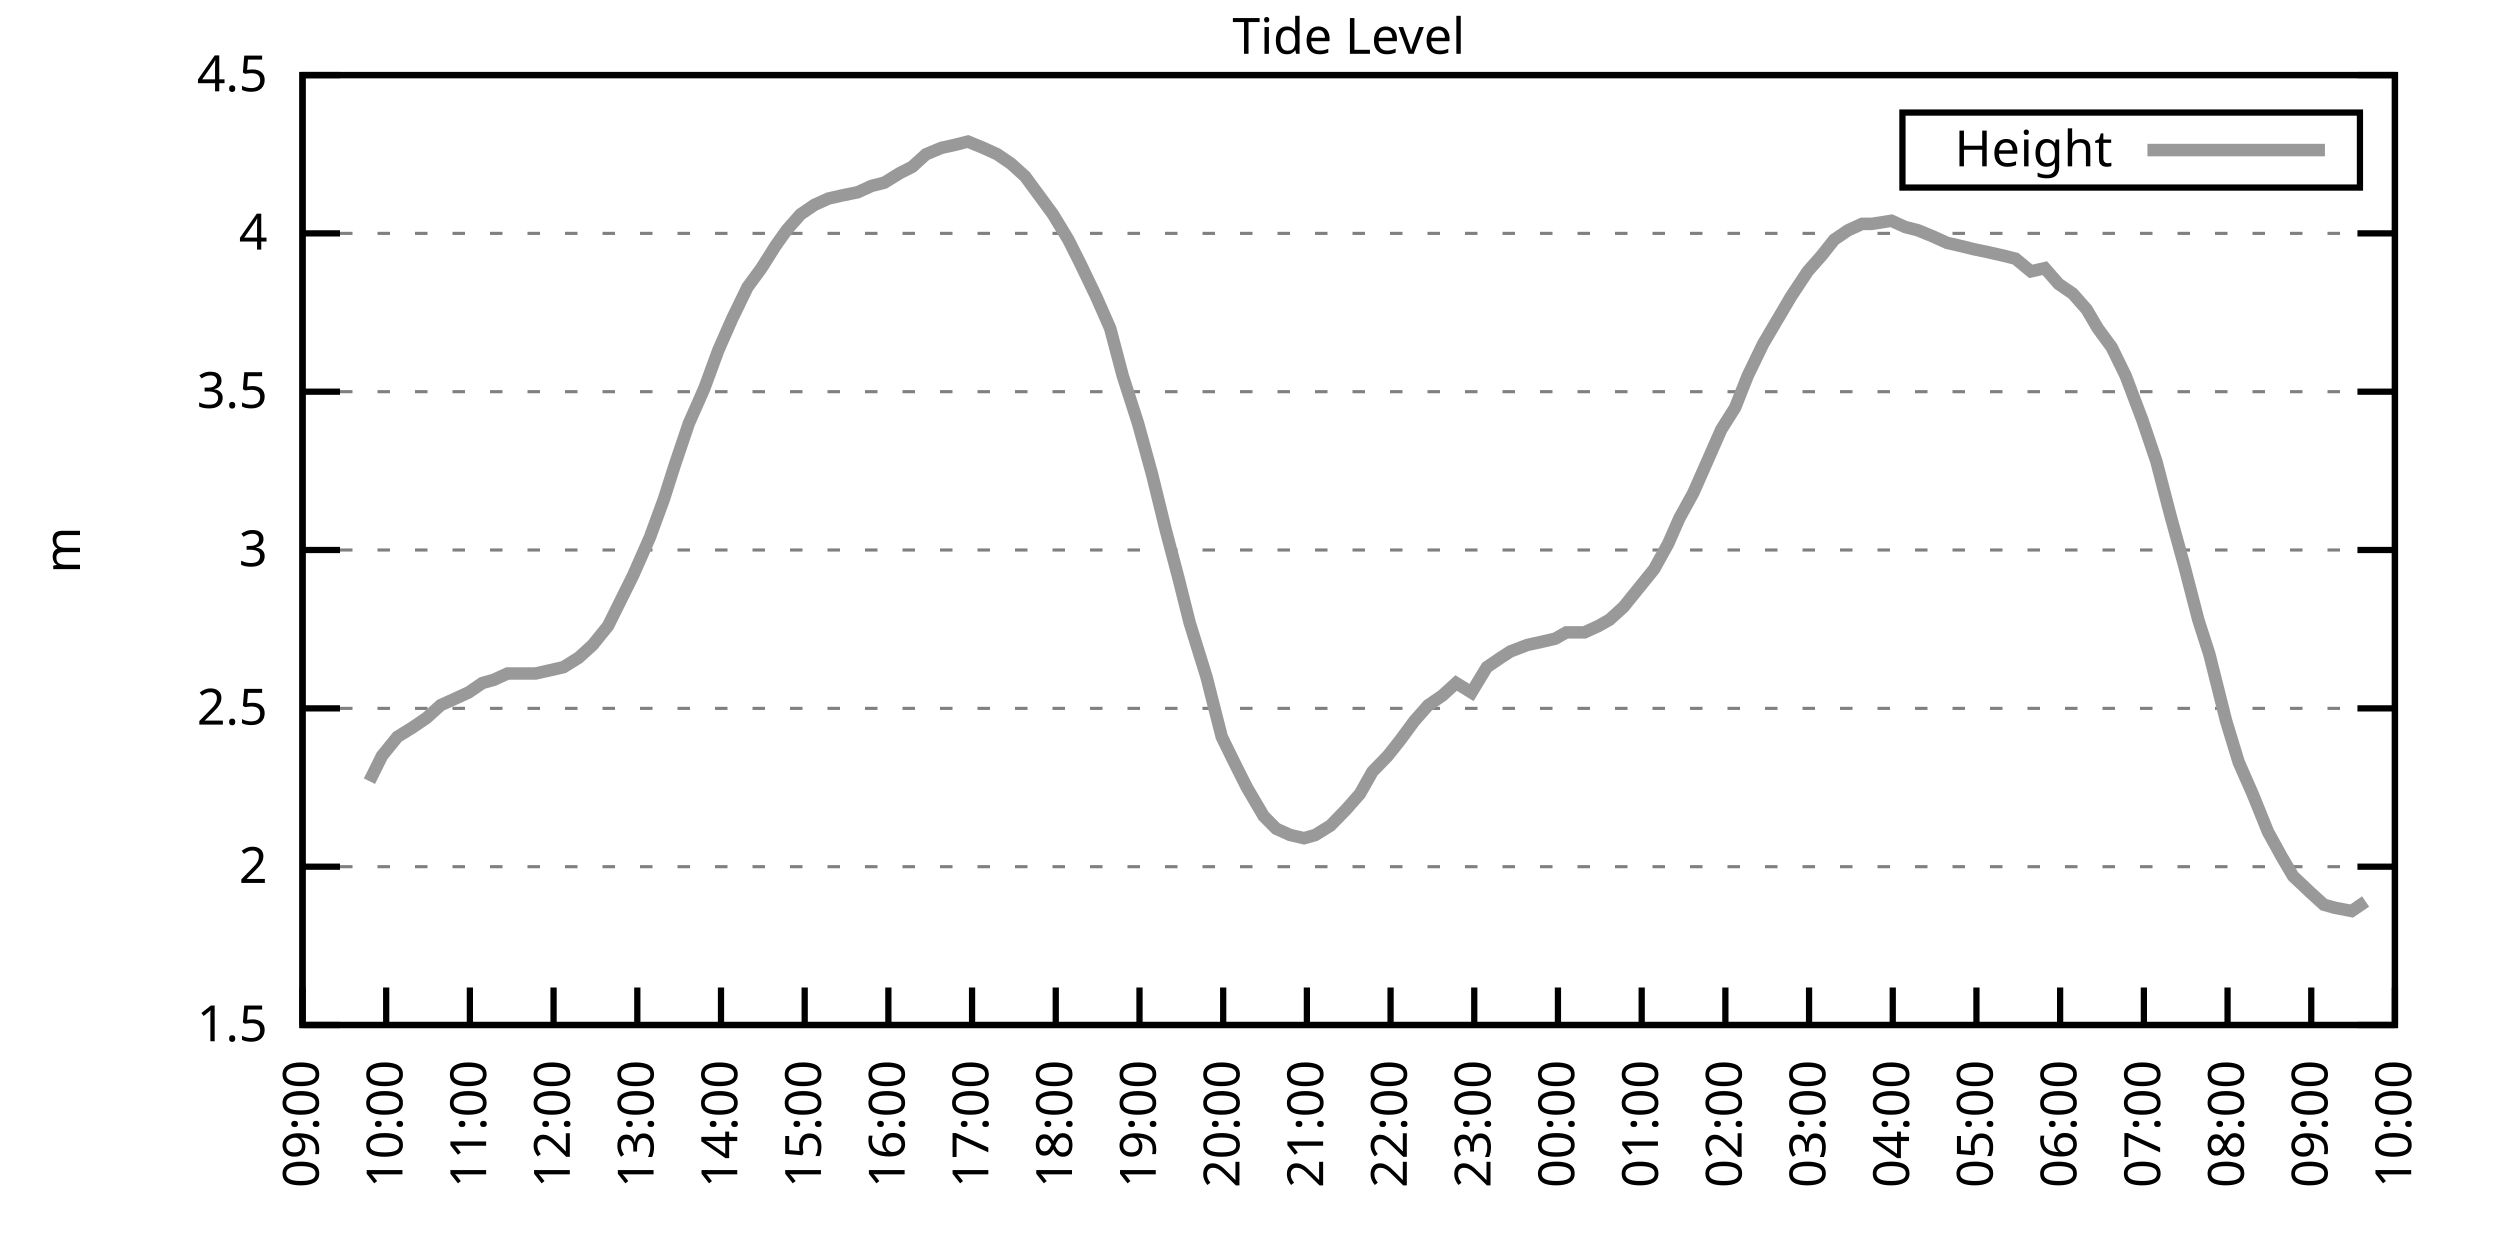
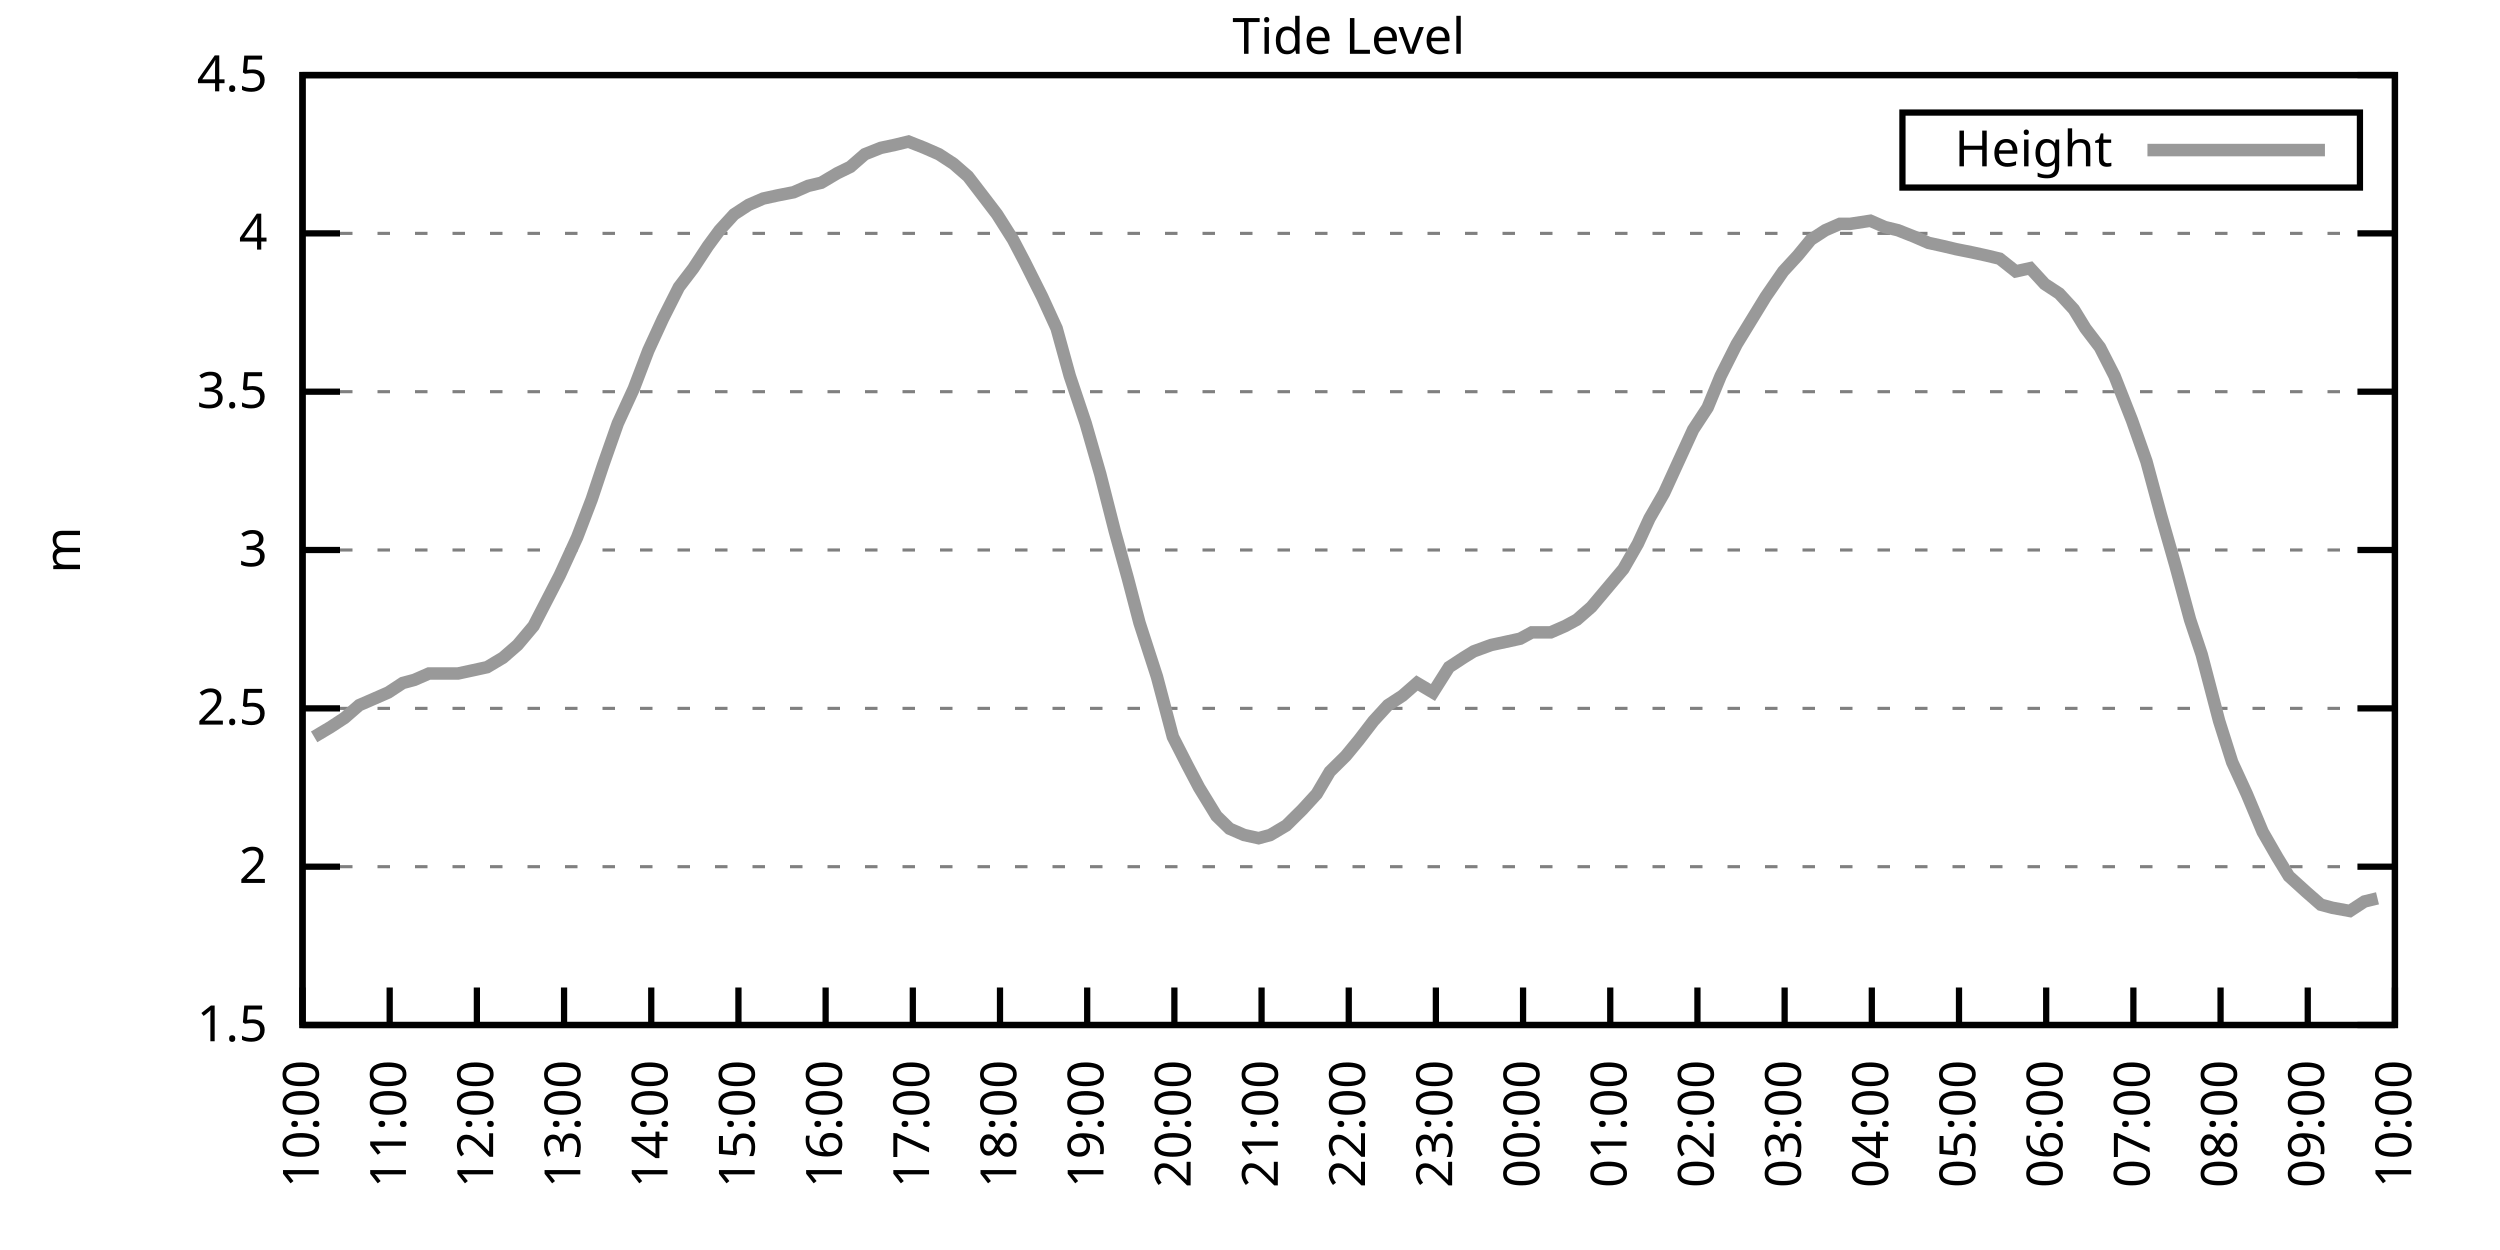
<svg xmlns="http://www.w3.org/2000/svg" xmlns:xlink="http://www.w3.org/1999/xlink" width="400" height="200" viewBox="0 0 400 200">
  <g id="gnuplot_canvas">
    <rect x="0" y="0" width="400" height="200" fill="none" />
    <defs>
      <circle id="gpDot" r="0.5" stroke-width="0.5" stroke="currentColor" />
      <path id="gpPt0" stroke-width="0.333" stroke="currentColor" d="M-1,0 h2 M0,-1 v2" />
      <path id="gpPt1" stroke-width="0.333" stroke="currentColor" d="M-1,-1 L1,1 M1,-1 L-1,1" />
      <path id="gpPt2" stroke-width="0.333" stroke="currentColor" d="M-1,0 L1,0 M0,-1 L0,1 M-1,-1 L1,1 M-1,1 L1,-1" />
      <rect id="gpPt3" stroke-width="0.333" stroke="currentColor" x="-1" y="-1" width="2" height="2" />
      <rect id="gpPt4" stroke-width="0.333" stroke="currentColor" fill="currentColor" x="-1" y="-1" width="2" height="2" />
      <circle id="gpPt5" stroke-width="0.333" stroke="currentColor" cx="0" cy="0" r="1" />
      <use xlink:href="#gpPt5" id="gpPt6" fill="currentColor" stroke="none" />
      <path id="gpPt7" stroke-width="0.333" stroke="currentColor" d="M0,-1.33 L-1.33,0.67 L1.33,0.67 z" />
      <use xlink:href="#gpPt7" id="gpPt8" fill="currentColor" stroke="none" />
      <use xlink:href="#gpPt7" id="gpPt9" stroke="currentColor" transform="rotate(180)" />
      <use xlink:href="#gpPt9" id="gpPt10" fill="currentColor" stroke="none" />
      <use xlink:href="#gpPt3" id="gpPt11" stroke="currentColor" transform="rotate(45)" />
      <use xlink:href="#gpPt11" id="gpPt12" fill="currentColor" stroke="none" />
      <path id="gpPt13" stroke-width="0.333" stroke="currentColor" d="M0,1.330 L1.265,0.411 L0.782,-1.067 L-0.782,-1.076 L-1.265,0.411 z" />
      <use xlink:href="#gpPt13" id="gpPt14" fill="currentColor" stroke="none" />
      <filter id="textbox" filterUnits="objectBoundingBox" x="0" y="0" height="1" width="1">
        <feFlood flood-color="white" flood-opacity="1" result="bgnd" />
        <feComposite in="SourceGraphic" in2="bgnd" operator="atop" />
      </filter>
      <filter id="greybox" filterUnits="objectBoundingBox" x="0" y="0" height="1" width="1">
        <feFlood flood-color="lightgrey" flood-opacity="1" result="grey" />
        <feComposite in="SourceGraphic" in2="grey" operator="atop" />
      </filter>
    </defs>
    <g fill="none" color="white" stroke="currentColor" stroke-width="1.00" stroke-linecap="butt" stroke-linejoin="miter">
</g>
    <g fill="none" color="black" stroke="currentColor" stroke-width="1.00" stroke-linecap="butt" stroke-linejoin="miter">
      <g stroke="none" shape-rendering="crispEdges">
        <polygon fill="rgb(255, 255, 255)" points="48.40,164.00 383.18,164.00 383.18,12.02 48.40,12.02 " />
      </g>
    </g>
    <g fill="none" color="black" stroke="currentColor" stroke-width="1.00" stroke-linecap="butt" stroke-linejoin="miter">
</g>
    <g fill="none" color="black" stroke="black" stroke-width="0.50" stroke-linecap="butt" stroke-linejoin="miter">
</g>
    <g fill="none" color="gray" stroke="currentColor" stroke-width="0.50" stroke-linecap="butt" stroke-linejoin="miter">
      <path stroke="gray" stroke-dasharray="2,4" class="gridline" d="M48.40,164.00 L383.19,164.00  " />
    </g>
    <g fill="none" color="gray" stroke="gray" stroke-width="1.00" stroke-linecap="butt" stroke-linejoin="miter">
</g>
    <g fill="none" color="black" stroke="currentColor" stroke-width="1.00" stroke-linecap="butt" stroke-linejoin="miter">
      <path stroke="black" d="M48.40,164.00 L54.40,164.00 M383.19,164.00 L377.19,164.00  " />
      <g transform="translate(42.80,166.60)" stroke="none" fill="black" font-family="Sans" font-size="8.00" text-anchor="end">
        <text>
          <tspan font-family="Sans"> 1.5</tspan>
        </text>
      </g>
    </g>
    <g fill="none" color="black" stroke="currentColor" stroke-width="1.00" stroke-linecap="butt" stroke-linejoin="miter">
</g>
    <g fill="none" color="black" stroke="black" stroke-width="0.50" stroke-linecap="butt" stroke-linejoin="miter">
</g>
    <g fill="none" color="gray" stroke="currentColor" stroke-width="0.50" stroke-linecap="butt" stroke-linejoin="miter">
      <path stroke="gray" stroke-dasharray="2,4" class="gridline" d="M48.40,138.67 L383.19,138.67  " />
    </g>
    <g fill="none" color="gray" stroke="gray" stroke-width="1.00" stroke-linecap="butt" stroke-linejoin="miter">
</g>
    <g fill="none" color="black" stroke="currentColor" stroke-width="1.00" stroke-linecap="butt" stroke-linejoin="miter">
      <path stroke="black" d="M48.40,138.67 L54.40,138.67 M383.19,138.67 L377.19,138.67  " />
      <g transform="translate(42.80,141.27)" stroke="none" fill="black" font-family="Sans" font-size="8.00" text-anchor="end">
        <text>
          <tspan font-family="Sans"> 2</tspan>
        </text>
      </g>
    </g>
    <g fill="none" color="black" stroke="currentColor" stroke-width="1.00" stroke-linecap="butt" stroke-linejoin="miter">
</g>
    <g fill="none" color="black" stroke="black" stroke-width="0.50" stroke-linecap="butt" stroke-linejoin="miter">
</g>
    <g fill="none" color="gray" stroke="currentColor" stroke-width="0.50" stroke-linecap="butt" stroke-linejoin="miter">
      <path stroke="gray" stroke-dasharray="2,4" class="gridline" d="M48.40,113.34 L383.19,113.34  " />
    </g>
    <g fill="none" color="gray" stroke="gray" stroke-width="1.00" stroke-linecap="butt" stroke-linejoin="miter">
</g>
    <g fill="none" color="black" stroke="currentColor" stroke-width="1.00" stroke-linecap="butt" stroke-linejoin="miter">
      <path stroke="black" d="M48.40,113.34 L54.40,113.34 M383.19,113.34 L377.19,113.34  " />
      <g transform="translate(42.80,115.94)" stroke="none" fill="black" font-family="Sans" font-size="8.00" text-anchor="end">
        <text>
          <tspan font-family="Sans"> 2.5</tspan>
        </text>
      </g>
    </g>
    <g fill="none" color="black" stroke="currentColor" stroke-width="1.00" stroke-linecap="butt" stroke-linejoin="miter">
</g>
    <g fill="none" color="black" stroke="black" stroke-width="0.50" stroke-linecap="butt" stroke-linejoin="miter">
</g>
    <g fill="none" color="gray" stroke="currentColor" stroke-width="0.50" stroke-linecap="butt" stroke-linejoin="miter">
      <path stroke="gray" stroke-dasharray="2,4" class="gridline" d="M48.40,88.00 L383.19,88.00  " />
    </g>
    <g fill="none" color="gray" stroke="gray" stroke-width="1.00" stroke-linecap="butt" stroke-linejoin="miter">
</g>
    <g fill="none" color="black" stroke="currentColor" stroke-width="1.00" stroke-linecap="butt" stroke-linejoin="miter">
      <path stroke="black" d="M48.40,88.00 L54.40,88.00 M383.19,88.00 L377.19,88.00  " />
      <g transform="translate(42.80,90.60)" stroke="none" fill="black" font-family="Sans" font-size="8.00" text-anchor="end">
        <text>
          <tspan font-family="Sans"> 3</tspan>
        </text>
      </g>
    </g>
    <g fill="none" color="black" stroke="currentColor" stroke-width="1.00" stroke-linecap="butt" stroke-linejoin="miter">
</g>
    <g fill="none" color="black" stroke="black" stroke-width="0.50" stroke-linecap="butt" stroke-linejoin="miter">
</g>
    <g fill="none" color="gray" stroke="currentColor" stroke-width="0.50" stroke-linecap="butt" stroke-linejoin="miter">
      <path stroke="gray" stroke-dasharray="2,4" class="gridline" d="M48.40,62.67 L383.19,62.67  " />
    </g>
    <g fill="none" color="gray" stroke="gray" stroke-width="1.00" stroke-linecap="butt" stroke-linejoin="miter">
</g>
    <g fill="none" color="black" stroke="currentColor" stroke-width="1.00" stroke-linecap="butt" stroke-linejoin="miter">
      <path stroke="black" d="M48.40,62.67 L54.40,62.67 M383.19,62.67 L377.19,62.67  " />
      <g transform="translate(42.80,65.27)" stroke="none" fill="black" font-family="Sans" font-size="8.00" text-anchor="end">
        <text>
          <tspan font-family="Sans"> 3.5</tspan>
        </text>
      </g>
    </g>
    <g fill="none" color="black" stroke="currentColor" stroke-width="1.00" stroke-linecap="butt" stroke-linejoin="miter">
</g>
    <g fill="none" color="black" stroke="black" stroke-width="0.50" stroke-linecap="butt" stroke-linejoin="miter">
</g>
    <g fill="none" color="gray" stroke="currentColor" stroke-width="0.50" stroke-linecap="butt" stroke-linejoin="miter">
      <path stroke="gray" stroke-dasharray="2,4" class="gridline" d="M48.40,37.34 L383.19,37.34  " />
    </g>
    <g fill="none" color="gray" stroke="gray" stroke-width="1.00" stroke-linecap="butt" stroke-linejoin="miter">
</g>
    <g fill="none" color="black" stroke="currentColor" stroke-width="1.00" stroke-linecap="butt" stroke-linejoin="miter">
      <path stroke="black" d="M48.40,37.34 L54.40,37.34 M383.19,37.34 L377.19,37.34  " />
      <g transform="translate(42.80,39.94)" stroke="none" fill="black" font-family="Sans" font-size="8.00" text-anchor="end">
        <text>
          <tspan font-family="Sans"> 4</tspan>
        </text>
      </g>
    </g>
    <g fill="none" color="black" stroke="currentColor" stroke-width="1.00" stroke-linecap="butt" stroke-linejoin="miter">
</g>
    <g fill="none" color="black" stroke="black" stroke-width="0.50" stroke-linecap="butt" stroke-linejoin="miter">
</g>
    <g fill="none" color="gray" stroke="currentColor" stroke-width="0.50" stroke-linecap="butt" stroke-linejoin="miter">
      <path stroke="gray" stroke-dasharray="2,4" class="gridline" d="M48.40,12.01 L383.19,12.01  " />
    </g>
    <g fill="none" color="gray" stroke="gray" stroke-width="1.00" stroke-linecap="butt" stroke-linejoin="miter">
</g>
    <g fill="none" color="black" stroke="currentColor" stroke-width="1.00" stroke-linecap="butt" stroke-linejoin="miter">
      <path stroke="black" d="M48.40,12.01 L54.40,12.01 M383.19,12.01 L377.19,12.01  " />
      <g transform="translate(42.80,14.61)" stroke="none" fill="black" font-family="Sans" font-size="8.00" text-anchor="end">
        <text>
          <tspan font-family="Sans"> 4.5</tspan>
        </text>
      </g>
    </g>
    <g fill="none" color="black" stroke="currentColor" stroke-width="1.00" stroke-linecap="butt" stroke-linejoin="miter">
      <path stroke="black" d="M48.40,164.00 L48.40,158.00  " />
      <g transform="translate(51.00,169.60) rotate(270.00)" stroke="none" fill="black" font-family="Sans" font-size="8.00" text-anchor="end">
        <text>
-           <tspan font-family="Sans">09:00</tspan>
-         </text>
-       </g>
-     </g>
-     <g fill="none" color="black" stroke="currentColor" stroke-width="1.00" stroke-linecap="butt" stroke-linejoin="miter">
-       <path stroke="black" d="M61.79,164.00 L61.79,158.00  " />
-       <g transform="translate(64.39,169.60) rotate(270.00)" stroke="none" fill="black" font-family="Sans" font-size="8.00" text-anchor="end">
-         <text>
          <tspan font-family="Sans">10:00</tspan>
        </text>
      </g>
    </g>
    <g fill="none" color="black" stroke="currentColor" stroke-width="1.00" stroke-linecap="butt" stroke-linejoin="miter">
-       <path stroke="black" d="M75.18,164.00 L75.18,158.00  " />
-       <g transform="translate(77.78,169.60) rotate(270.00)" stroke="none" fill="black" font-family="Sans" font-size="8.00" text-anchor="end">
+       <path stroke="black" d="M62.35,164.00 L62.35,158.00  " />
+       <g transform="translate(64.95,169.60) rotate(270.00)" stroke="none" fill="black" font-family="Sans" font-size="8.00" text-anchor="end">
        <text>
          <tspan font-family="Sans">11:00</tspan>
        </text>
      </g>
    </g>
    <g fill="none" color="black" stroke="currentColor" stroke-width="1.00" stroke-linecap="butt" stroke-linejoin="miter">
-       <path stroke="black" d="M88.57,164.00 L88.57,158.00  " />
-       <g transform="translate(91.17,169.60) rotate(270.00)" stroke="none" fill="black" font-family="Sans" font-size="8.00" text-anchor="end">
+       <path stroke="black" d="M76.30,164.00 L76.30,158.00  " />
+       <g transform="translate(78.90,169.60) rotate(270.00)" stroke="none" fill="black" font-family="Sans" font-size="8.00" text-anchor="end">
        <text>
          <tspan font-family="Sans">12:00</tspan>
        </text>
      </g>
    </g>
    <g fill="none" color="black" stroke="currentColor" stroke-width="1.00" stroke-linecap="butt" stroke-linejoin="miter">
-       <path stroke="black" d="M101.97,164.00 L101.97,158.00  " />
-       <g transform="translate(104.57,169.60) rotate(270.00)" stroke="none" fill="black" font-family="Sans" font-size="8.00" text-anchor="end">
+       <path stroke="black" d="M90.25,164.00 L90.25,158.00  " />
+       <g transform="translate(92.85,169.60) rotate(270.00)" stroke="none" fill="black" font-family="Sans" font-size="8.00" text-anchor="end">
        <text>
          <tspan font-family="Sans">13:00</tspan>
        </text>
      </g>
    </g>
    <g fill="none" color="black" stroke="currentColor" stroke-width="1.00" stroke-linecap="butt" stroke-linejoin="miter">
-       <path stroke="black" d="M115.36,164.00 L115.36,158.00  " />
-       <g transform="translate(117.96,169.60) rotate(270.00)" stroke="none" fill="black" font-family="Sans" font-size="8.00" text-anchor="end">
+       <path stroke="black" d="M104.20,164.00 L104.20,158.00  " />
+       <g transform="translate(106.80,169.60) rotate(270.00)" stroke="none" fill="black" font-family="Sans" font-size="8.00" text-anchor="end">
        <text>
          <tspan font-family="Sans">14:00</tspan>
        </text>
      </g>
    </g>
    <g fill="none" color="black" stroke="currentColor" stroke-width="1.00" stroke-linecap="butt" stroke-linejoin="miter">
-       <path stroke="black" d="M128.75,164.00 L128.75,158.00  " />
-       <g transform="translate(131.35,169.60) rotate(270.00)" stroke="none" fill="black" font-family="Sans" font-size="8.00" text-anchor="end">
+       <path stroke="black" d="M118.15,164.00 L118.15,158.00  " />
+       <g transform="translate(120.75,169.60) rotate(270.00)" stroke="none" fill="black" font-family="Sans" font-size="8.00" text-anchor="end">
        <text>
          <tspan font-family="Sans">15:00</tspan>
        </text>
      </g>
    </g>
    <g fill="none" color="black" stroke="currentColor" stroke-width="1.00" stroke-linecap="butt" stroke-linejoin="miter">
-       <path stroke="black" d="M142.14,164.00 L142.14,158.00  " />
-       <g transform="translate(144.74,169.60) rotate(270.00)" stroke="none" fill="black" font-family="Sans" font-size="8.00" text-anchor="end">
+       <path stroke="black" d="M132.10,164.00 L132.10,158.00  " />
+       <g transform="translate(134.70,169.60) rotate(270.00)" stroke="none" fill="black" font-family="Sans" font-size="8.00" text-anchor="end">
        <text>
          <tspan font-family="Sans">16:00</tspan>
        </text>
      </g>
    </g>
    <g fill="none" color="black" stroke="currentColor" stroke-width="1.00" stroke-linecap="butt" stroke-linejoin="miter">
-       <path stroke="black" d="M155.53,164.00 L155.53,158.00  " />
-       <g transform="translate(158.13,169.60) rotate(270.00)" stroke="none" fill="black" font-family="Sans" font-size="8.00" text-anchor="end">
+       <path stroke="black" d="M146.05,164.00 L146.05,158.00  " />
+       <g transform="translate(148.65,169.60) rotate(270.00)" stroke="none" fill="black" font-family="Sans" font-size="8.00" text-anchor="end">
        <text>
          <tspan font-family="Sans">17:00</tspan>
        </text>
      </g>
    </g>
    <g fill="none" color="black" stroke="currentColor" stroke-width="1.00" stroke-linecap="butt" stroke-linejoin="miter">
-       <path stroke="black" d="M168.92,164.00 L168.92,158.00  " />
-       <g transform="translate(171.52,169.60) rotate(270.00)" stroke="none" fill="black" font-family="Sans" font-size="8.00" text-anchor="end">
+       <path stroke="black" d="M160.00,164.00 L160.00,158.00  " />
+       <g transform="translate(162.60,169.60) rotate(270.00)" stroke="none" fill="black" font-family="Sans" font-size="8.00" text-anchor="end">
        <text>
          <tspan font-family="Sans">18:00</tspan>
        </text>
      </g>
    </g>
    <g fill="none" color="black" stroke="currentColor" stroke-width="1.00" stroke-linecap="butt" stroke-linejoin="miter">
-       <path stroke="black" d="M182.32,164.00 L182.32,158.00  " />
-       <g transform="translate(184.92,169.60) rotate(270.00)" stroke="none" fill="black" font-family="Sans" font-size="8.00" text-anchor="end">
+       <path stroke="black" d="M173.95,164.00 L173.95,158.00  " />
+       <g transform="translate(176.55,169.60) rotate(270.00)" stroke="none" fill="black" font-family="Sans" font-size="8.00" text-anchor="end">
        <text>
          <tspan font-family="Sans">19:00</tspan>
        </text>
      </g>
    </g>
    <g fill="none" color="black" stroke="currentColor" stroke-width="1.00" stroke-linecap="butt" stroke-linejoin="miter">
-       <path stroke="black" d="M195.71,164.00 L195.71,158.00  " />
-       <g transform="translate(198.31,169.60) rotate(270.00)" stroke="none" fill="black" font-family="Sans" font-size="8.00" text-anchor="end">
+       <path stroke="black" d="M187.90,164.00 L187.90,158.00  " />
+       <g transform="translate(190.50,169.60) rotate(270.00)" stroke="none" fill="black" font-family="Sans" font-size="8.00" text-anchor="end">
        <text>
          <tspan font-family="Sans">20:00</tspan>
        </text>
      </g>
    </g>
    <g fill="none" color="black" stroke="currentColor" stroke-width="1.00" stroke-linecap="butt" stroke-linejoin="miter">
-       <path stroke="black" d="M209.10,164.00 L209.10,158.00  " />
-       <g transform="translate(211.70,169.60) rotate(270.00)" stroke="none" fill="black" font-family="Sans" font-size="8.00" text-anchor="end">
+       <path stroke="black" d="M201.85,164.00 L201.85,158.00  " />
+       <g transform="translate(204.45,169.60) rotate(270.00)" stroke="none" fill="black" font-family="Sans" font-size="8.00" text-anchor="end">
        <text>
          <tspan font-family="Sans">21:00</tspan>
        </text>
      </g>
    </g>
    <g fill="none" color="black" stroke="currentColor" stroke-width="1.00" stroke-linecap="butt" stroke-linejoin="miter">
-       <path stroke="black" d="M222.49,164.00 L222.49,158.00  " />
-       <g transform="translate(225.09,169.60) rotate(270.00)" stroke="none" fill="black" font-family="Sans" font-size="8.00" text-anchor="end">
+       <path stroke="black" d="M215.80,164.00 L215.80,158.00  " />
+       <g transform="translate(218.40,169.60) rotate(270.00)" stroke="none" fill="black" font-family="Sans" font-size="8.00" text-anchor="end">
        <text>
          <tspan font-family="Sans">22:00</tspan>
        </text>
      </g>
    </g>
    <g fill="none" color="black" stroke="currentColor" stroke-width="1.00" stroke-linecap="butt" stroke-linejoin="miter">
-       <path stroke="black" d="M235.88,164.00 L235.88,158.00  " />
-       <g transform="translate(238.48,169.60) rotate(270.00)" stroke="none" fill="black" font-family="Sans" font-size="8.00" text-anchor="end">
+       <path stroke="black" d="M229.74,164.00 L229.74,158.00  " />
+       <g transform="translate(232.34,169.60) rotate(270.00)" stroke="none" fill="black" font-family="Sans" font-size="8.00" text-anchor="end">
        <text>
          <tspan font-family="Sans">23:00</tspan>
        </text>
      </g>
    </g>
    <g fill="none" color="black" stroke="currentColor" stroke-width="1.00" stroke-linecap="butt" stroke-linejoin="miter">
-       <path stroke="black" d="M249.27,164.00 L249.27,158.00  " />
-       <g transform="translate(251.87,169.60) rotate(270.00)" stroke="none" fill="black" font-family="Sans" font-size="8.00" text-anchor="end">
+       <path stroke="black" d="M243.69,164.00 L243.69,158.00  " />
+       <g transform="translate(246.29,169.60) rotate(270.00)" stroke="none" fill="black" font-family="Sans" font-size="8.00" text-anchor="end">
        <text>
          <tspan font-family="Sans">00:00</tspan>
        </text>
      </g>
    </g>
    <g fill="none" color="black" stroke="currentColor" stroke-width="1.00" stroke-linecap="butt" stroke-linejoin="miter">
-       <path stroke="black" d="M262.67,164.00 L262.67,158.00  " />
-       <g transform="translate(265.27,169.60) rotate(270.00)" stroke="none" fill="black" font-family="Sans" font-size="8.00" text-anchor="end">
+       <path stroke="black" d="M257.64,164.00 L257.64,158.00  " />
+       <g transform="translate(260.24,169.60) rotate(270.00)" stroke="none" fill="black" font-family="Sans" font-size="8.00" text-anchor="end">
        <text>
          <tspan font-family="Sans">01:00</tspan>
        </text>
      </g>
    </g>
    <g fill="none" color="black" stroke="currentColor" stroke-width="1.00" stroke-linecap="butt" stroke-linejoin="miter">
-       <path stroke="black" d="M276.06,164.00 L276.06,158.00  " />
-       <g transform="translate(278.66,169.60) rotate(270.00)" stroke="none" fill="black" font-family="Sans" font-size="8.00" text-anchor="end">
+       <path stroke="black" d="M271.59,164.00 L271.59,158.00  " />
+       <g transform="translate(274.19,169.60) rotate(270.00)" stroke="none" fill="black" font-family="Sans" font-size="8.00" text-anchor="end">
        <text>
          <tspan font-family="Sans">02:00</tspan>
        </text>
      </g>
    </g>
    <g fill="none" color="black" stroke="currentColor" stroke-width="1.00" stroke-linecap="butt" stroke-linejoin="miter">
-       <path stroke="black" d="M289.45,164.00 L289.45,158.00  " />
-       <g transform="translate(292.05,169.60) rotate(270.00)" stroke="none" fill="black" font-family="Sans" font-size="8.00" text-anchor="end">
+       <path stroke="black" d="M285.54,164.00 L285.54,158.00  " />
+       <g transform="translate(288.14,169.60) rotate(270.00)" stroke="none" fill="black" font-family="Sans" font-size="8.00" text-anchor="end">
        <text>
          <tspan font-family="Sans">03:00</tspan>
        </text>
      </g>
    </g>
    <g fill="none" color="black" stroke="currentColor" stroke-width="1.00" stroke-linecap="butt" stroke-linejoin="miter">
-       <path stroke="black" d="M302.84,164.00 L302.84,158.00  " />
-       <g transform="translate(305.44,169.60) rotate(270.00)" stroke="none" fill="black" font-family="Sans" font-size="8.00" text-anchor="end">
+       <path stroke="black" d="M299.49,164.00 L299.49,158.00  " />
+       <g transform="translate(302.09,169.60) rotate(270.00)" stroke="none" fill="black" font-family="Sans" font-size="8.00" text-anchor="end">
        <text>
          <tspan font-family="Sans">04:00</tspan>
        </text>
      </g>
    </g>
    <g fill="none" color="black" stroke="currentColor" stroke-width="1.00" stroke-linecap="butt" stroke-linejoin="miter">
-       <path stroke="black" d="M316.23,164.00 L316.23,158.00  " />
-       <g transform="translate(318.83,169.60) rotate(270.00)" stroke="none" fill="black" font-family="Sans" font-size="8.00" text-anchor="end">
+       <path stroke="black" d="M313.44,164.00 L313.44,158.00  " />
+       <g transform="translate(316.04,169.60) rotate(270.00)" stroke="none" fill="black" font-family="Sans" font-size="8.00" text-anchor="end">
        <text>
          <tspan font-family="Sans">05:00</tspan>
        </text>
      </g>
    </g>
    <g fill="none" color="black" stroke="currentColor" stroke-width="1.00" stroke-linecap="butt" stroke-linejoin="miter">
-       <path stroke="black" d="M329.62,164.00 L329.62,158.00  " />
-       <g transform="translate(332.22,169.60) rotate(270.00)" stroke="none" fill="black" font-family="Sans" font-size="8.00" text-anchor="end">
+       <path stroke="black" d="M327.39,164.00 L327.39,158.00  " />
+       <g transform="translate(329.99,169.60) rotate(270.00)" stroke="none" fill="black" font-family="Sans" font-size="8.00" text-anchor="end">
        <text>
          <tspan font-family="Sans">06:00</tspan>
        </text>
      </g>
    </g>
    <g fill="none" color="black" stroke="currentColor" stroke-width="1.00" stroke-linecap="butt" stroke-linejoin="miter">
-       <path stroke="black" d="M343.02,164.00 L343.02,158.00  " />
-       <g transform="translate(345.62,169.60) rotate(270.00)" stroke="none" fill="black" font-family="Sans" font-size="8.00" text-anchor="end">
+       <path stroke="black" d="M341.34,164.00 L341.34,158.00  " />
+       <g transform="translate(343.94,169.60) rotate(270.00)" stroke="none" fill="black" font-family="Sans" font-size="8.00" text-anchor="end">
        <text>
          <tspan font-family="Sans">07:00</tspan>
        </text>
      </g>
    </g>
    <g fill="none" color="black" stroke="currentColor" stroke-width="1.00" stroke-linecap="butt" stroke-linejoin="miter">
-       <path stroke="black" d="M356.41,164.00 L356.41,158.00  " />
-       <g transform="translate(359.01,169.60) rotate(270.00)" stroke="none" fill="black" font-family="Sans" font-size="8.00" text-anchor="end">
+       <path stroke="black" d="M355.29,164.00 L355.29,158.00  " />
+       <g transform="translate(357.89,169.60) rotate(270.00)" stroke="none" fill="black" font-family="Sans" font-size="8.00" text-anchor="end">
        <text>
          <tspan font-family="Sans">08:00</tspan>
        </text>
      </g>
    </g>
    <g fill="none" color="black" stroke="currentColor" stroke-width="1.00" stroke-linecap="butt" stroke-linejoin="miter">
-       <path stroke="black" d="M369.80,164.00 L369.80,158.00  " />
-       <g transform="translate(372.40,169.60) rotate(270.00)" stroke="none" fill="black" font-family="Sans" font-size="8.00" text-anchor="end">
+       <path stroke="black" d="M369.24,164.00 L369.24,158.00  " />
+       <g transform="translate(371.84,169.60) rotate(270.00)" stroke="none" fill="black" font-family="Sans" font-size="8.00" text-anchor="end">
        <text>
          <tspan font-family="Sans">09:00</tspan>
        </text>
      </g>
    </g>
    <g fill="none" color="black" stroke="currentColor" stroke-width="1.00" stroke-linecap="butt" stroke-linejoin="miter">
      <path stroke="black" d="M383.19,164.00 L383.19,158.00  " />
      <g transform="translate(385.79,169.60) rotate(270.00)" stroke="none" fill="black" font-family="Sans" font-size="8.00" text-anchor="end">
        <text>
          <tspan font-family="Sans">10:00</tspan>
        </text>
      </g>
    </g>
    <g fill="none" color="black" stroke="currentColor" stroke-width="1.00" stroke-linecap="butt" stroke-linejoin="miter">
</g>
    <g fill="none" color="black" stroke="currentColor" stroke-width="1.00" stroke-linecap="butt" stroke-linejoin="miter">
      <path stroke="black" d="M48.40,12.01 L48.40,164.00 L383.19,164.00 L383.19,12.01 L48.40,12.01 Z  " />
    </g>
    <g fill="none" color="black" stroke="currentColor" stroke-width="1.00" stroke-linecap="butt" stroke-linejoin="miter">
</g>
    <g fill="none" color="black" stroke="currentColor" stroke-width="1.00" stroke-linecap="butt" stroke-linejoin="miter">
      <path stroke="black" d="M304.39,30.01 L304.39,18.01 L377.59,18.01 L377.59,30.01 L304.39,30.01 Z  " />
    </g>
    <g id="Tide_level_plot_1">
      <g fill="none" color="white" stroke="black" stroke-width="2.00" stroke-linecap="butt" stroke-linejoin="miter">
</g>
      <g fill="none" color="black" stroke="currentColor" stroke-width="2.00" stroke-linecap="butt" stroke-linejoin="miter">
        <g transform="translate(337.99,26.61)" stroke="none" fill="black" font-family="Sans" font-size="8.00" text-anchor="end">
          <text>
            <tspan font-family="Sans">Height</tspan>
          </text>
        </g>
      </g>
      <g fill="none" color="black" stroke="currentColor" stroke-width="2.00" stroke-linecap="butt" stroke-linejoin="miter">
-         <path stroke="rgb(153, 153, 153)" d="M343.59,24.01 L371.99,24.01 M59.11,124.99 L61.12,120.94 L63.58,117.90 L66.03,116.38 L68.26,114.86 L70.50,112.83   L72.73,111.82 L74.96,110.80 L77.19,109.28 L78.98,108.78 L81.21,107.76 L83.44,107.76 L85.67,107.76 L87.91,107.26   L90.14,106.75 L92.59,105.23 L94.82,103.20 L97.28,100.16 L99.29,96.11 L101.30,92.06 L103.98,85.98 L106.21,79.90   L107.99,74.33 L110.22,67.74 L112.68,62.17 L114.91,56.09 L117.14,51.02 L119.60,45.95 L121.83,42.91 L124.06,39.37   L125.85,36.84 L128.08,34.30 L130.31,32.78 L132.54,31.77 L134.78,31.26 L137.23,30.76 L139.46,29.74 L141.47,29.24   L143.93,27.72 L145.94,26.70 L148.17,24.68 L150.62,23.66 L152.85,23.16 L154.86,22.65 L157.32,23.66 L159.55,24.68   L161.78,26.20 L164.01,28.22 L166.25,31.26 L168.48,34.30 L170.93,38.35 L172.72,41.90 L175.40,47.47 L177.63,52.54   L179.64,60.14 L182.09,67.74 L184.32,75.85 L186.56,84.97 L188.57,92.56 L190.35,99.66 L193.03,108.27 L195.48,117.90   L197.72,122.46 L199.50,126.00 L202.18,130.56 L204.19,132.59 L206.42,133.60 L208.65,134.11 L210.44,133.60 L212.89,132.08   L215.35,129.55 L217.58,127.02 L219.59,123.47 L222.04,120.94 L224.05,118.40 L226.29,115.36 L228.52,112.83 L230.75,111.31   L232.98,109.28 L235.44,110.80 L237.89,106.75 L240.12,105.23 L241.69,104.22 L244.36,103.20 L246.60,102.70 L248.83,102.19   L250.61,101.18 L253.51,101.18 L255.75,100.16 L257.53,99.15 L259.76,97.12 L262.22,94.08 L264.67,91.04 L266.91,86.99   L268.69,82.94 L270.92,78.89 L273.16,73.82 L275.39,68.75 L277.62,65.21 L279.63,60.14 L282.08,55.07 L286.55,47.47   L289.23,43.42 L291.46,40.89 L293.47,38.35 L295.70,36.84 L297.93,35.82 L299.49,35.82 L302.62,35.32 L304.85,36.33   L306.86,36.84 L309.31,37.85 L311.54,38.86 L313.78,39.37 L315.79,39.87 L318.24,40.38 L320.47,40.89 L322.48,41.39   L324.94,43.42 L327.17,42.91 L329.40,45.45 L331.63,46.97 L333.86,49.50 L335.65,52.54 L337.88,55.58 L340.11,60.14   L342.79,67.23 L345.02,73.82 L347.26,82.43 L349.49,90.54 L351.72,99.15 L353.51,104.72 L356.18,115.36 L358.19,121.95   L360.42,127.02 L362.88,133.10 L365.11,137.15 L366.90,140.19 L369.58,142.72 L371.81,144.75 L373.59,145.25 L376.27,145.76   L378.50,144.24  " />
+         <path stroke="rgb(153, 153, 153)" d="M343.59,24.01 L371.99,24.01 M50.26,117.90 L52.82,116.38 L55.14,114.86 L57.47,112.83 L59.79,111.82 L62.12,110.80   L64.44,109.28 L66.30,108.78 L68.63,107.76 L70.95,107.76 L73.28,107.76 L75.60,107.26 L77.93,106.75 L80.48,105.23   L82.81,103.20 L85.37,100.16 L87.46,96.11 L89.55,92.06 L92.34,85.98 L94.67,79.90 L96.53,74.33 L98.85,67.74   L101.41,62.17 L103.73,56.09 L106.06,51.02 L108.62,45.95 L110.94,42.91 L113.27,39.37 L115.13,36.84 L117.45,34.30   L119.78,32.78 L122.10,31.77 L124.43,31.26 L126.98,30.76 L129.31,29.74 L131.40,29.24 L133.96,27.72 L136.05,26.70   L138.37,24.68 L140.93,23.66 L143.26,23.16 L145.35,22.65 L147.91,23.66 L150.23,24.68 L152.56,26.20 L154.88,28.22   L157.21,31.26 L159.53,34.30 L162.09,38.35 L163.95,41.90 L166.74,47.47 L169.06,52.54 L171.16,60.14 L173.71,67.74   L176.04,75.85 L178.36,84.97 L180.46,92.56 L182.32,99.66 L185.11,108.27 L187.66,117.90 L189.99,122.46 L191.85,126.00   L194.64,130.56 L196.73,132.59 L199.06,133.60 L201.38,134.11 L203.24,133.60 L205.80,132.08 L208.36,129.55 L210.68,127.02   L212.77,123.47 L215.33,120.94 L217.42,118.40 L219.75,115.36 L222.07,112.83 L224.40,111.31 L226.72,109.28 L229.28,110.80   L231.84,106.75 L234.16,105.23 L235.79,104.22 L238.58,103.20 L240.90,102.70 L243.23,102.19 L245.09,101.18 L248.11,101.18   L250.44,100.16 L252.30,99.15 L254.62,97.12 L257.18,94.08 L259.74,91.04 L262.06,86.99 L263.92,82.94 L266.25,78.89   L268.57,73.82 L270.90,68.75 L273.22,65.21 L275.31,60.14 L277.87,55.07 L282.52,47.47 L285.31,43.42 L287.64,40.89   L289.73,38.35 L292.05,36.84 L294.38,35.82 L296.01,35.82 L299.26,35.32 L301.58,36.33 L303.68,36.84 L306.23,37.85   L308.56,38.86 L310.88,39.37 L312.98,39.87 L315.53,40.38 L317.86,40.89 L319.95,41.39 L322.51,43.42 L324.83,42.91   L327.16,45.45 L329.48,46.97 L331.81,49.50 L333.67,52.54 L335.99,55.58 L338.32,60.14 L341.11,67.23 L343.43,73.82   L345.76,82.43 L348.08,90.54 L350.41,99.15 L352.27,104.72 L355.06,115.36 L357.15,121.95 L359.48,127.02 L362.03,133.10   L364.36,137.15 L366.22,140.19 L369.01,142.72 L371.33,144.75 L373.19,145.25 L375.98,145.76 L378.31,144.24 L380.40,143.73    " />
      </g>
    </g>
    <g fill="none" color="black" stroke="currentColor" stroke-width="2.00" stroke-linecap="butt" stroke-linejoin="miter">
</g>
    <g fill="none" color="black" stroke="black" stroke-width="1.00" stroke-linecap="butt" stroke-linejoin="miter">
</g>
    <g fill="none" color="black" stroke="currentColor" stroke-width="1.00" stroke-linecap="butt" stroke-linejoin="miter">
      <path stroke="black" d="M48.40,12.01 L48.40,164.00 L383.19,164.00 L383.19,12.01 L48.40,12.01 Z  " />
      <g transform="translate(12.80,88.01) rotate(270.00)" stroke="none" fill="black" font-family="Sans" font-size="8.00" text-anchor="middle">
        <text>
          <tspan font-family="Sans">m</tspan>
        </text>
      </g>
    </g>
    <g fill="none" color="black" stroke="currentColor" stroke-width="1.00" stroke-linecap="butt" stroke-linejoin="miter">
</g>
    <g fill="none" color="black" stroke="currentColor" stroke-width="1.00" stroke-linecap="butt" stroke-linejoin="miter">
      <g transform="translate(215.79,8.61)" stroke="none" fill="black" font-family="Sans" font-size="8.00" text-anchor="middle">
        <text>
          <tspan font-family="Sans">Tide Level</tspan>
        </text>
      </g>
    </g>
    <g fill="none" color="black" stroke="currentColor" stroke-width="1.00" stroke-linecap="butt" stroke-linejoin="miter">
</g>
  </g>
</svg>
